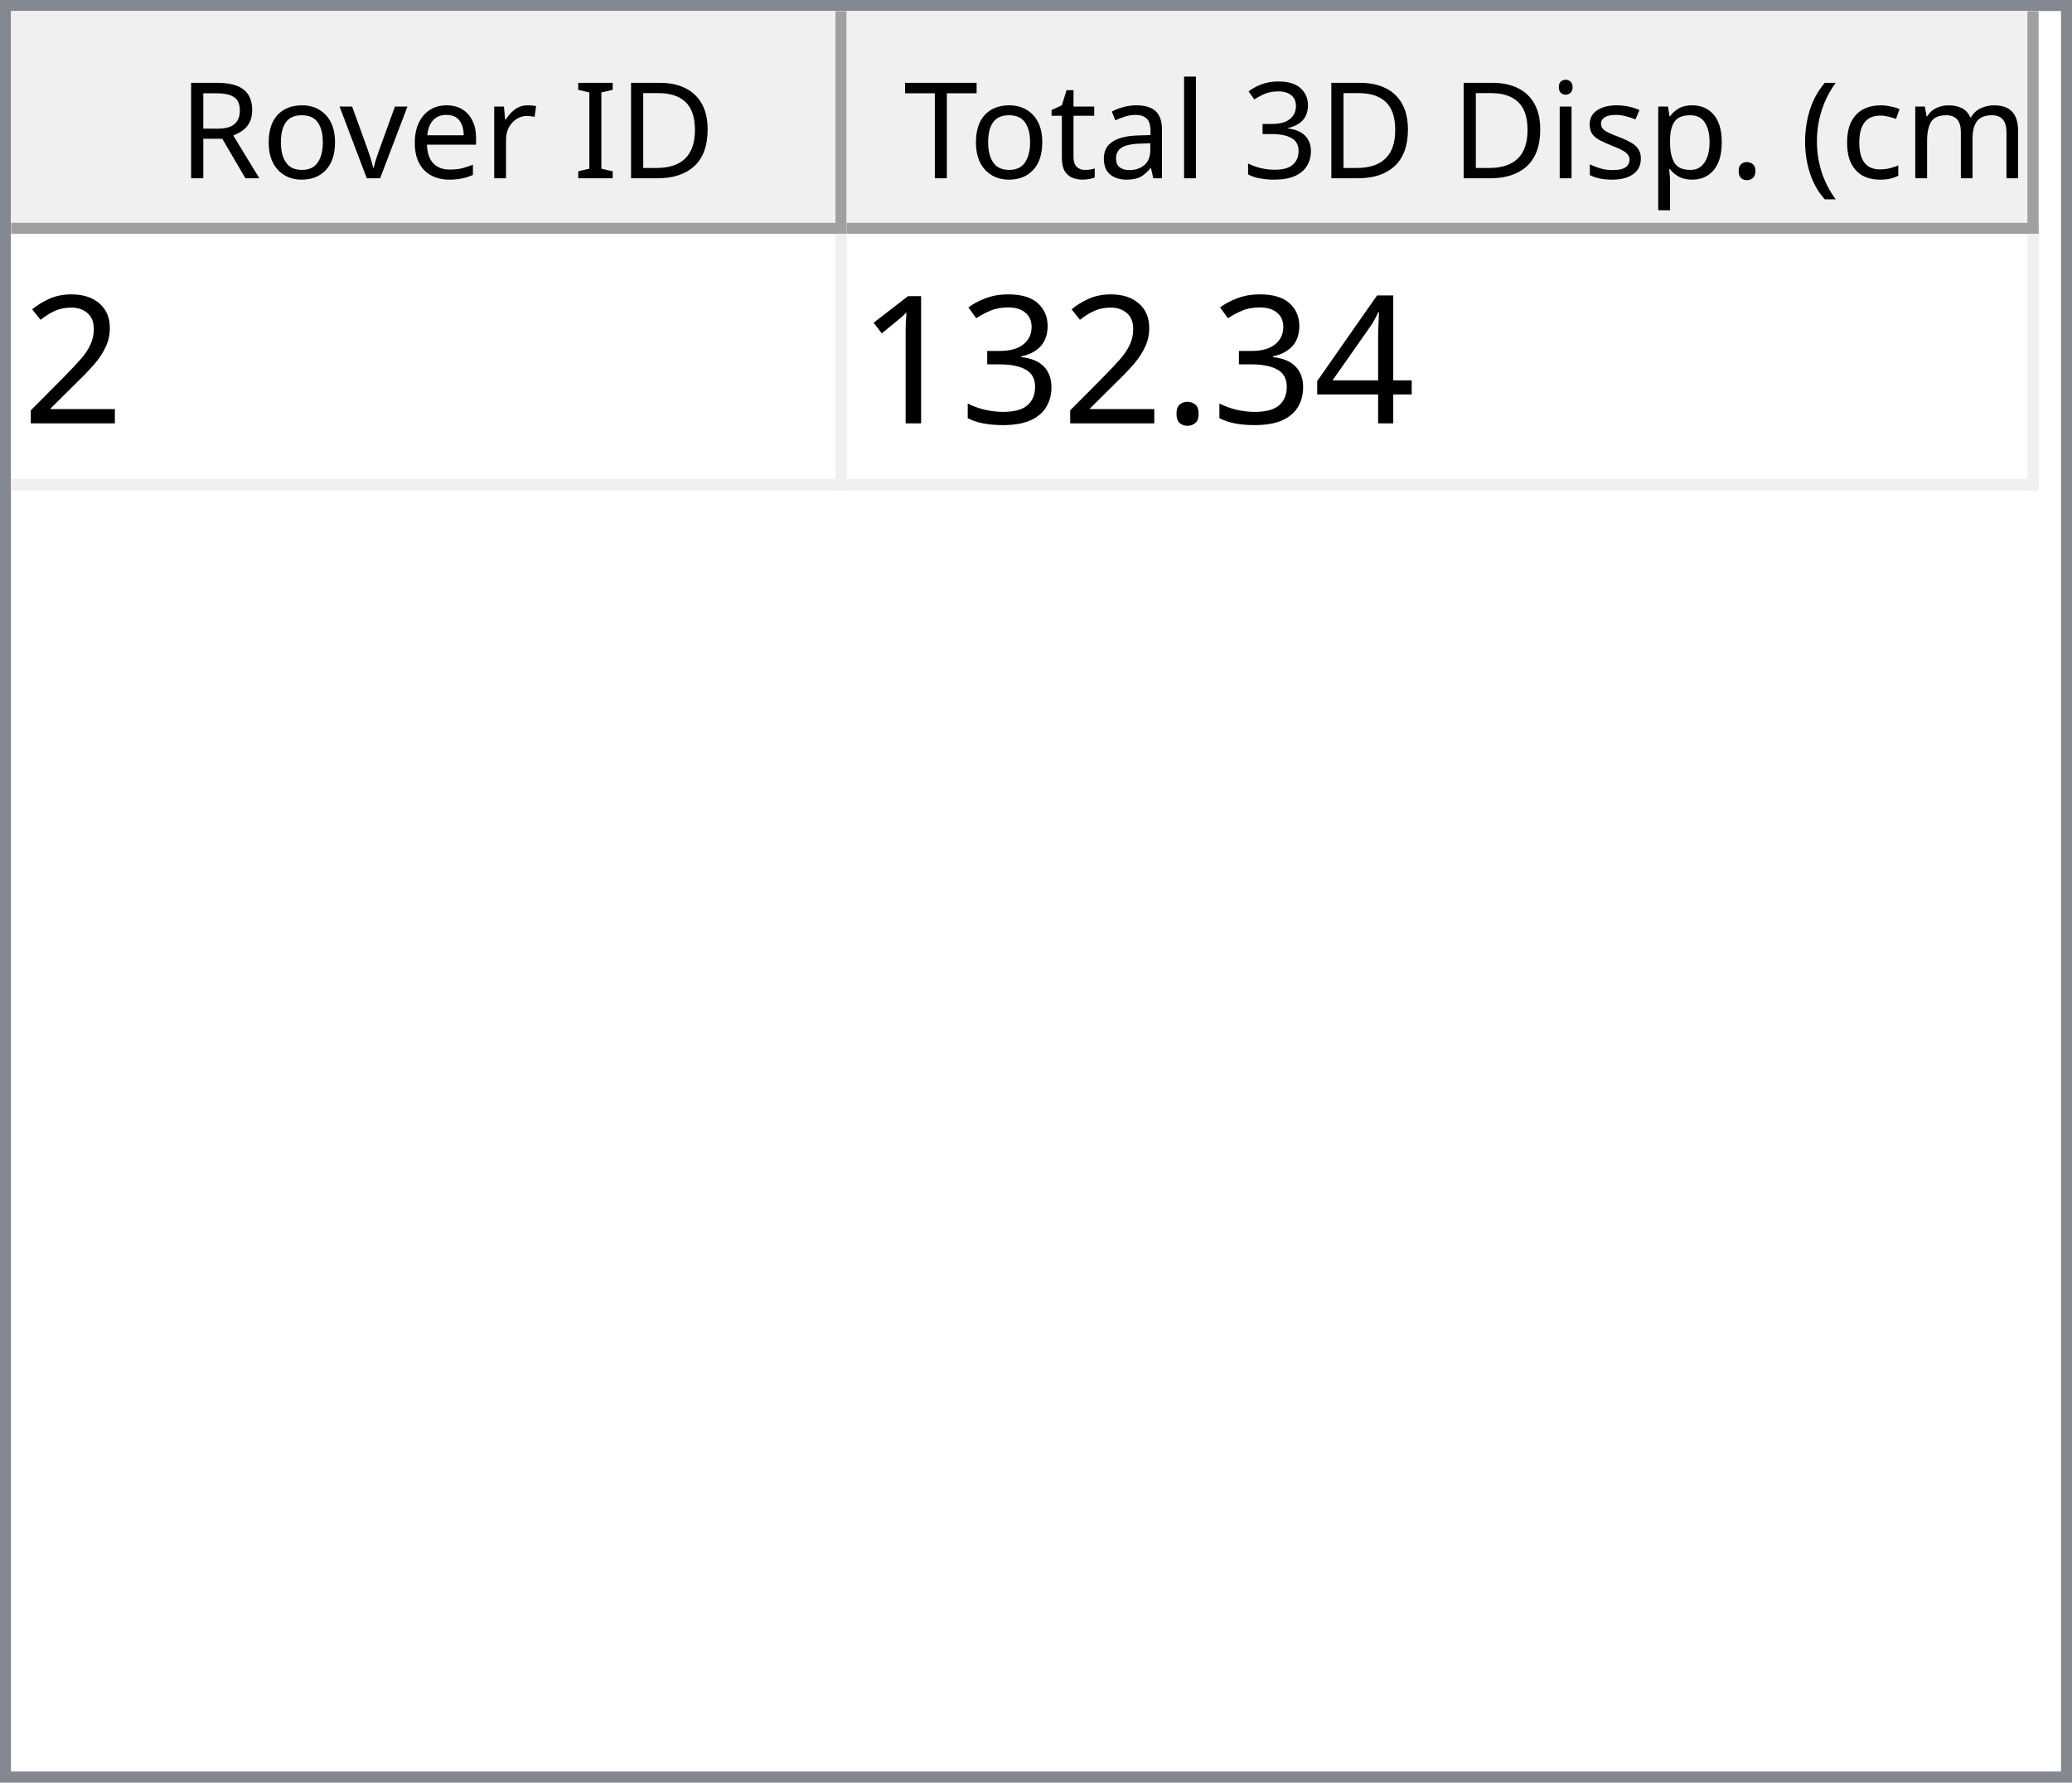
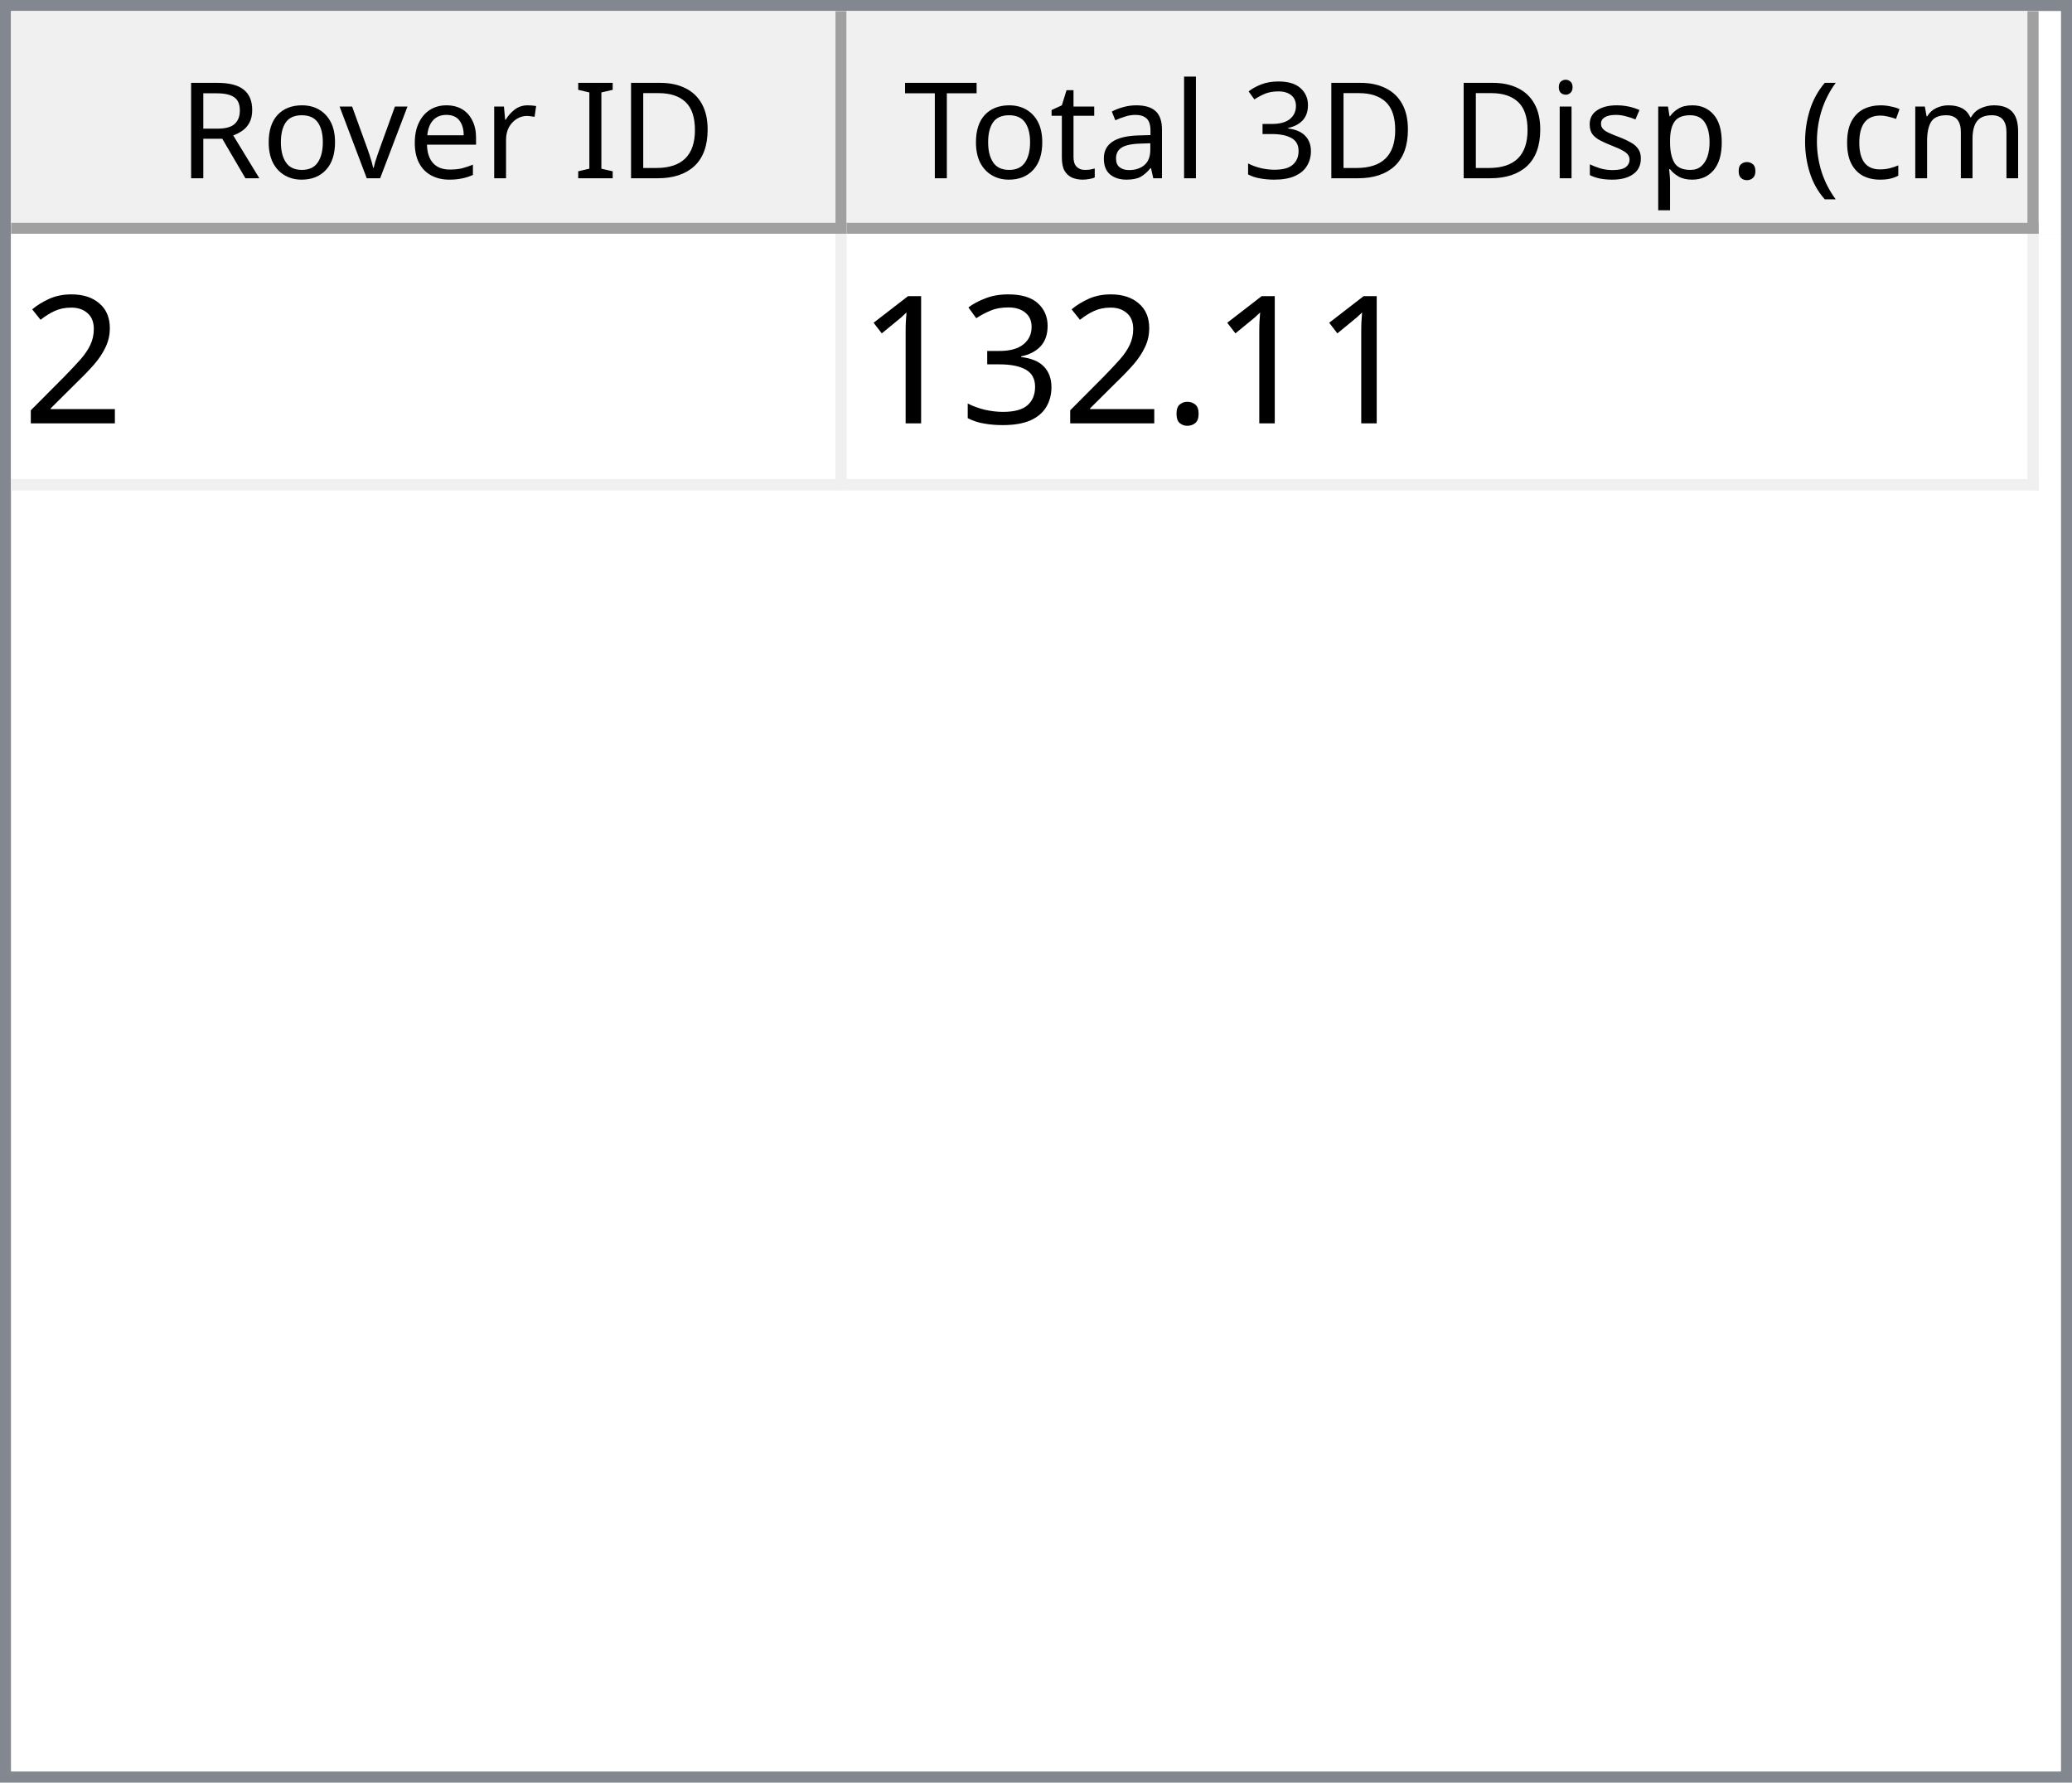
<svg xmlns="http://www.w3.org/2000/svg" style="fill-opacity:1; color-rendering:auto; color-interpolation:auto; text-rendering:auto; stroke:black; stroke-linecap:square; stroke-miterlimit:10; shape-rendering:auto; stroke-opacity:1; fill:black; stroke-dasharray:none; font-weight:normal; stroke-width:1; font-family:'Dialog'; font-style:normal; stroke-linejoin:miter; font-size:12px; stroke-dashoffset:0; image-rendering:auto;" width="186" height="160">
  <defs id="genericDefs" />
  <g>
    <defs id="defs1">
      <clipPath clipPathUnits="userSpaceOnUse" id="clipPath1">
        <path d="M0 0 L186 0 L186 160 L0 160 L0 0 Z" />
      </clipPath>
      <clipPath clipPathUnits="userSpaceOnUse" id="clipPath2">
        <path d="M0 0 L0 160 L186 160 L186 0 Z" />
      </clipPath>
      <clipPath clipPathUnits="userSpaceOnUse" id="clipPath3">
        <path d="M0 0 L0 20 L184 20 L184 0 Z" />
      </clipPath>
      <clipPath clipPathUnits="userSpaceOnUse" id="clipPath4">
        <path d="M0 0 L0 20 L75 20 L75 0 Z" />
      </clipPath>
      <clipPath clipPathUnits="userSpaceOnUse" id="clipPath5">
        <path d="M1 1 L1 19 L74 19 L74 1 Z" />
      </clipPath>
      <clipPath clipPathUnits="userSpaceOnUse" id="clipPath6">
        <path d="M0 0 L0 18 L73 18 L73 0 Z" />
      </clipPath>
      <clipPath clipPathUnits="userSpaceOnUse" id="clipPath7">
        <path d="M-0.5 -0.5 L-0.5 19.5 L74.5 19.5 L74.5 -0.5 Z" />
      </clipPath>
      <clipPath clipPathUnits="userSpaceOnUse" id="clipPath8">
        <path d="M0 0 L0 20 L107 20 L107 0 Z" />
      </clipPath>
      <clipPath clipPathUnits="userSpaceOnUse" id="clipPath9">
        <path d="M1 1 L1 19 L106 19 L106 1 Z" />
      </clipPath>
      <clipPath clipPathUnits="userSpaceOnUse" id="clipPath10">
        <path d="M0 0 L0 18 L105 18 L105 0 Z" />
      </clipPath>
      <clipPath clipPathUnits="userSpaceOnUse" id="clipPath11">
        <path d="M-0.5 -0.5 L-0.5 19.5 L106.5 19.5 L106.5 -0.5 Z" />
      </clipPath>
      <clipPath clipPathUnits="userSpaceOnUse" id="clipPath12">
        <path d="M0 0 L0 138 L184 138 L184 0 Z" />
      </clipPath>
      <clipPath clipPathUnits="userSpaceOnUse" id="clipPath13">
        <path d="M0 0 L0 23 L182 23 L182 0 Z" />
      </clipPath>
      <clipPath clipPathUnits="userSpaceOnUse" id="clipPath14">
        <path d="M-0.5 -0.5 L-0.5 22.5 L181.5 22.5 L181.5 -0.5 Z" />
      </clipPath>
      <clipPath clipPathUnits="userSpaceOnUse" id="clipPath15">
        <path d="M0 0 L0 22 L74 22 L74 0 Z" />
      </clipPath>
      <clipPath clipPathUnits="userSpaceOnUse" id="clipPath16">
        <path d="M0 0 L0 22 L106 22 L106 0 Z" />
      </clipPath>
      <font horiz-adv-x="64.551" id="font1">
        <font-face ascent="107.91" descent="25.098" units-per-em="100" style="font-style:normal; font-family:Segoe UI; font-weight:normal;" />
        <missing-glyph horiz-adv-x="64.551" d="M8.109 0 L8.109 68.266 L56.453 68.266 L56.453 0 L8.109 0 ZM15.328 7.234 L49.219 7.234 L49.219 61.031 L15.328 61.031 L15.328 7.234 Z" />
        <glyph unicode="D" horiz-adv-x="70.117" d="M9.188 0 L9.188 70.016 L28.516 70.016 Q65.531 70.016 65.531 35.891 Q65.531 19.672 55.25 9.836 Q44.969 0 27.734 0 L9.188 0 ZM17.391 62.594 L17.391 7.422 L27.828 7.422 Q41.609 7.422 49.273 14.797 Q56.938 22.172 56.938 35.688 Q56.938 62.594 28.328 62.594 L17.391 62.594 Z" />
        <glyph unicode="I" horiz-adv-x="26.611" d="M17.391 0 L9.188 0 L9.188 70.016 L17.391 70.016 L17.391 0 Z" />
        <glyph unicode=" " horiz-adv-x="27.393" d="" />
        <glyph unicode="r" horiz-adv-x="34.766" d="M34.188 41.891 Q32.078 43.5 28.125 43.5 Q23 43.5 19.555 38.672 Q16.109 33.844 16.109 25.484 L16.109 0 L8.109 0 L8.109 50 L16.109 50 L16.109 39.703 L16.312 39.703 Q18.016 44.969 21.531 47.922 Q25.047 50.875 29.391 50.875 Q32.516 50.875 34.188 50.203 L34.188 41.891 Z" />
        <glyph unicode="e" horiz-adv-x="52.295" d="M48.297 23 L12.984 23 Q13.188 14.656 17.484 10.109 Q21.781 5.562 29.297 5.562 Q37.75 5.562 44.828 11.141 L44.828 3.609 Q38.234 -1.172 27.391 -1.172 Q16.797 -1.172 10.742 5.641 Q4.688 12.453 4.688 24.812 Q4.688 36.469 11.305 43.82 Q17.922 51.172 27.734 51.172 Q37.547 51.172 42.922 44.828 Q48.297 38.484 48.297 27.203 L48.297 23 ZM40.094 29.781 Q40.047 36.719 36.75 40.578 Q33.453 44.438 27.594 44.438 Q21.922 44.438 17.969 40.383 Q14.016 36.328 13.094 29.781 L40.094 29.781 Z" />
        <glyph unicode="v" horiz-adv-x="47.9" d="M47.406 50 L27.484 0 L19.625 0 L0.688 50 L9.469 50 L22.172 13.672 Q23.578 9.672 23.922 6.688 L24.125 6.688 Q24.609 10.453 25.688 13.484 L38.969 50 L47.406 50 Z" />
        <glyph unicode="o" horiz-adv-x="58.594" d="M29 -1.172 Q17.922 -1.172 11.305 5.836 Q4.688 12.844 4.688 24.422 Q4.688 37.016 11.57 44.094 Q18.453 51.172 30.172 51.172 Q41.359 51.172 47.633 44.289 Q53.906 37.406 53.906 25.203 Q53.906 13.234 47.141 6.031 Q40.375 -1.172 29 -1.172 ZM29.594 44.438 Q21.875 44.438 17.383 39.188 Q12.891 33.938 12.891 24.703 Q12.891 15.828 17.43 10.695 Q21.969 5.562 29.594 5.562 Q37.359 5.562 41.531 10.594 Q45.703 15.625 45.703 24.906 Q45.703 34.281 41.531 39.359 Q37.359 44.438 29.594 44.438 Z" />
        <glyph unicode="R" horiz-adv-x="59.814" d="M59.375 0 L49.609 0 L37.891 19.625 Q36.281 22.359 34.766 24.289 Q33.25 26.219 31.664 27.438 Q30.078 28.656 28.25 29.219 Q26.422 29.781 24.125 29.781 L17.391 29.781 L17.391 0 L9.188 0 L9.188 70.016 L30.078 70.016 Q34.672 70.016 38.555 68.867 Q42.438 67.719 45.289 65.375 Q48.141 63.031 49.758 59.547 Q51.375 56.062 51.375 51.375 Q51.375 47.703 50.273 44.656 Q49.172 41.609 47.148 39.211 Q45.125 36.812 42.266 35.133 Q39.406 33.453 35.844 32.516 L35.844 32.328 Q37.594 31.547 38.891 30.547 Q40.188 29.547 41.359 28.18 Q42.531 26.812 43.68 25.078 Q44.828 23.344 46.234 21.047 L59.375 0 ZM17.391 62.594 L17.391 37.203 L28.516 37.203 Q31.594 37.203 34.203 38.133 Q36.812 39.062 38.719 40.797 Q40.625 42.531 41.703 45.047 Q42.781 47.562 42.781 50.688 Q42.781 56.297 39.141 59.445 Q35.5 62.594 28.609 62.594 L17.391 62.594 Z" />
        <glyph unicode=")" horiz-adv-x="30.176" d="M8.297 -15.922 L1.172 -15.922 Q16.406 2.344 16.406 26.812 Q16.406 51.469 1.078 70.016 L8.297 70.016 Q23.531 52.156 23.531 26.703 Q23.531 1.375 8.297 -15.922 Z" />
        <glyph unicode="m" horiz-adv-x="86.133" d="M79.109 0 L71.094 0 L71.094 28.719 Q71.094 37.016 68.531 40.727 Q65.969 44.438 59.906 44.438 Q54.781 44.438 51.195 39.75 Q47.609 35.062 47.609 28.516 L47.609 0 L39.594 0 L39.594 29.688 Q39.594 44.438 28.219 44.438 Q22.953 44.438 19.531 40.016 Q16.109 35.594 16.109 28.516 L16.109 0 L8.109 0 L8.109 50 L16.109 50 L16.109 42.094 L16.312 42.094 Q21.625 51.172 31.844 51.172 Q36.969 51.172 40.773 48.312 Q44.578 45.453 46 40.828 Q51.562 51.172 62.594 51.172 Q79.109 51.172 79.109 30.812 L79.109 0 Z" />
        <glyph unicode="c" horiz-adv-x="46.191" d="M42.188 2.297 Q36.422 -1.172 28.516 -1.172 Q17.828 -1.172 11.258 5.789 Q4.688 12.75 4.688 23.828 Q4.688 36.188 11.766 43.68 Q18.844 51.172 30.672 51.172 Q37.25 51.172 42.281 48.734 L42.281 40.531 Q36.719 44.438 30.375 44.438 Q22.703 44.438 17.797 38.945 Q12.891 33.453 12.891 24.516 Q12.891 15.719 17.508 10.641 Q22.125 5.562 29.891 5.562 Q36.422 5.562 42.188 9.906 L42.188 2.297 Z" />
        <glyph unicode="(" horiz-adv-x="30.176" d="M29.109 -15.922 L21.969 -15.922 Q6.844 1.375 6.844 26.703 Q6.844 52.156 21.969 70.016 L29.203 70.016 Q13.875 51.469 13.875 26.812 Q13.875 2.344 29.109 -15.922 Z" />
        <glyph unicode="." horiz-adv-x="21.68" d="M10.891 -1.078 Q8.641 -1.078 7.055 0.539 Q5.469 2.156 5.469 4.391 Q5.469 6.641 7.055 8.273 Q8.641 9.906 10.891 9.906 Q13.188 9.906 14.797 8.273 Q16.406 6.641 16.406 4.391 Q16.406 2.156 14.797 0.539 Q13.188 -1.078 10.891 -1.078 Z" />
        <glyph unicode="p" horiz-adv-x="58.789" d="M16.312 7.234 L16.109 7.234 L16.109 -23 L8.109 -23 L8.109 50 L16.109 50 L16.109 41.219 L16.312 41.219 Q22.219 51.172 33.594 51.172 Q43.266 51.172 48.688 44.461 Q54.109 37.75 54.109 26.469 Q54.109 13.922 48 6.375 Q41.891 -1.172 31.297 -1.172 Q21.578 -1.172 16.312 7.234 ZM16.109 27.391 L16.109 20.406 Q16.109 14.203 20.141 9.883 Q24.172 5.562 30.375 5.562 Q37.641 5.562 41.773 11.133 Q45.906 16.703 45.906 26.609 Q45.906 34.969 42.047 39.703 Q38.188 44.438 31.594 44.438 Q24.609 44.438 20.359 39.578 Q16.109 34.719 16.109 27.391 Z" />
        <glyph unicode="s" horiz-adv-x="42.432" d="M5.078 1.812 L5.078 10.406 Q11.625 5.562 19.484 5.562 Q30.031 5.562 30.031 12.594 Q30.031 14.594 29.125 15.992 Q28.219 17.391 26.68 18.461 Q25.141 19.531 23.07 20.383 Q21 21.234 18.609 22.172 Q15.281 23.484 12.766 24.828 Q10.25 26.172 8.57 27.859 Q6.891 29.547 6.031 31.695 Q5.172 33.844 5.172 36.719 Q5.172 40.234 6.789 42.945 Q8.406 45.656 11.086 47.484 Q13.766 49.312 17.211 50.242 Q20.656 51.172 24.312 51.172 Q30.812 51.172 35.938 48.922 L35.938 40.828 Q30.422 44.438 23.25 44.438 Q21 44.438 19.195 43.922 Q17.391 43.406 16.094 42.477 Q14.797 41.547 14.086 40.258 Q13.375 38.969 13.375 37.406 Q13.375 35.453 14.086 34.133 Q14.797 32.812 16.164 31.789 Q17.531 30.766 19.484 29.938 Q21.438 29.109 23.922 28.125 Q27.25 26.859 29.883 25.516 Q32.516 24.172 34.375 22.484 Q36.234 20.797 37.234 18.602 Q38.234 16.406 38.234 13.375 Q38.234 9.672 36.602 6.938 Q34.969 4.203 32.234 2.398 Q29.5 0.594 25.93 -0.289 Q22.359 -1.172 18.453 -1.172 Q10.75 -1.172 5.078 1.812 Z" />
        <glyph unicode="i" horiz-adv-x="24.219" d="M12.203 62.703 Q10.062 62.703 8.547 64.164 Q7.031 65.625 7.031 67.875 Q7.031 70.125 8.547 71.609 Q10.062 73.094 12.203 73.094 Q14.406 73.094 15.945 71.609 Q17.484 70.125 17.484 67.875 Q17.484 65.719 15.945 64.211 Q14.406 62.703 12.203 62.703 ZM16.109 0 L8.109 0 L8.109 50 L16.109 50 L16.109 0 Z" />
        <glyph unicode="3" horiz-adv-x="53.906" d="M46.531 19.828 Q46.531 15.094 44.75 11.211 Q42.969 7.328 39.719 4.57 Q36.469 1.812 31.93 0.297 Q27.391 -1.219 21.922 -1.219 Q11.922 -1.219 6 2.594 L6 11.188 Q13.094 5.609 22.219 5.609 Q25.875 5.609 28.828 6.539 Q31.781 7.469 33.906 9.227 Q36.031 10.984 37.18 13.477 Q38.328 15.969 38.328 19.094 Q38.328 32.812 18.797 32.812 L12.984 32.812 L12.984 39.594 L18.5 39.594 Q35.797 39.594 35.797 52.484 Q35.797 64.406 22.609 64.406 Q15.188 64.406 8.688 59.422 L8.688 67.188 Q15.375 71.188 24.609 71.188 Q29 71.188 32.57 69.969 Q36.141 68.75 38.68 66.555 Q41.219 64.359 42.609 61.281 Q44 58.203 44 54.5 Q44 40.672 30.031 36.719 L30.031 36.531 Q33.594 36.141 36.625 34.797 Q39.656 33.453 41.852 31.305 Q44.047 29.156 45.289 26.25 Q46.531 23.344 46.531 19.828 Z" />
        <glyph unicode="l" horiz-adv-x="24.219" d="M16.109 0 L8.109 0 L8.109 74.031 L16.109 74.031 L16.109 0 Z" />
        <glyph unicode="a" horiz-adv-x="50.879" d="M43.891 0 L35.891 0 L35.891 7.812 L35.688 7.812 Q30.469 -1.172 20.312 -1.172 Q12.844 -1.172 8.617 2.781 Q4.391 6.734 4.391 13.281 Q4.391 27.297 20.906 29.594 L35.891 31.688 Q35.891 44.438 25.594 44.438 Q16.547 44.438 9.281 38.281 L9.281 46.484 Q16.656 51.172 26.266 51.172 Q43.891 51.172 43.891 32.516 L43.891 0 ZM35.891 25.297 L23.828 23.641 Q18.266 22.859 15.43 20.875 Q12.594 18.891 12.594 13.875 Q12.594 10.203 15.211 7.883 Q17.828 5.562 22.172 5.562 Q28.125 5.562 32.008 9.742 Q35.891 13.922 35.891 20.312 L35.891 25.297 Z" />
        <glyph unicode="t" horiz-adv-x="33.887" d="M31.297 0.484 Q28.469 -1.078 23.828 -1.078 Q10.688 -1.078 10.688 13.578 L10.688 43.172 L2.094 43.172 L2.094 50 L10.688 50 L10.688 62.203 L18.703 64.797 L18.703 50 L31.297 50 L31.297 43.172 L18.703 43.172 L18.703 14.984 Q18.703 9.969 20.414 7.82 Q22.125 5.672 26.078 5.672 Q29.109 5.672 31.297 7.328 L31.297 0.484 Z" />
        <glyph unicode="T" horiz-adv-x="52.393" d="M50.594 62.594 L30.375 62.594 L30.375 0 L22.172 0 L22.172 62.594 L2 62.594 L2 70.016 L50.594 70.016 L50.594 62.594 Z" />
      </font>
      <font horiz-adv-x="75.0" id="font2">
        <font-face ascent="100.537" descent="21.973" units-per-em="100" style="font-style:normal; font-family:sans-serif; font-weight:normal;" />
        <missing-glyph horiz-adv-x="75.0" d="M12.5 0 L12.5 62.5 L62.5 62.5 L62.5 0 L12.5 0 ZM14.062 1.562 L60.938 1.562 L60.938 60.938 L14.062 60.938 L14.062 1.562 Z" />
        <glyph unicode="2" horiz-adv-x="55.615" d="M50.344 8.453 L50.344 0 L3.031 0 Q2.938 3.172 4.047 6.109 Q5.859 10.938 9.836 15.625 Q13.812 20.312 21.344 26.469 Q33.016 36.031 37.117 41.625 Q41.219 47.219 41.219 52.203 Q41.219 57.422 37.477 61.008 Q33.734 64.594 27.734 64.594 Q21.391 64.594 17.578 60.789 Q13.766 56.984 13.719 50.25 L4.688 51.172 Q5.609 61.281 11.664 66.578 Q17.719 71.875 27.938 71.875 Q38.234 71.875 44.242 66.164 Q50.25 60.453 50.25 52 Q50.25 47.703 48.492 43.555 Q46.734 39.406 42.656 34.812 Q38.578 30.219 29.109 22.219 Q21.188 15.578 18.945 13.211 Q16.703 10.844 15.234 8.453 L50.344 8.453 Z" />
-         <glyph unicode="4" horiz-adv-x="55.615" d="M32.328 0 L32.328 17.141 L1.266 17.141 L1.266 25.203 L33.938 71.578 L41.109 71.578 L41.109 25.203 L50.781 25.203 L50.781 17.141 L41.109 17.141 L41.109 0 L32.328 0 ZM32.328 25.203 L32.328 57.469 L9.906 25.203 L32.328 25.203 Z" />
        <glyph unicode="." horiz-adv-x="27.783" d="M9.078 0 L9.078 10.016 L19.094 10.016 L19.094 0 L9.078 0 Z" />
        <glyph unicode="3" horiz-adv-x="55.615" d="M4.203 18.891 L12.984 20.062 Q14.5 12.594 18.141 9.297 Q21.781 6 27 6 Q33.203 6 37.477 10.297 Q41.75 14.594 41.75 20.953 Q41.75 27 37.797 30.93 Q33.844 34.859 27.734 34.859 Q25.25 34.859 21.531 33.891 L22.516 41.609 Q23.391 41.5 23.922 41.5 Q29.547 41.5 34.039 44.43 Q38.531 47.359 38.531 53.469 Q38.531 58.297 35.258 61.477 Q31.984 64.656 26.812 64.656 Q21.688 64.656 18.266 61.43 Q14.844 58.203 13.875 51.766 L5.078 53.328 Q6.688 62.156 12.398 67.016 Q18.109 71.875 26.609 71.875 Q32.469 71.875 37.398 69.359 Q42.328 66.844 44.945 62.5 Q47.562 58.156 47.562 53.266 Q47.562 48.641 45.07 44.828 Q42.578 41.016 37.703 38.766 Q44.047 37.312 47.562 32.695 Q51.078 28.078 51.078 21.141 Q51.078 11.766 44.242 5.25 Q37.406 -1.266 26.953 -1.266 Q17.531 -1.266 11.305 4.352 Q5.078 9.969 4.203 18.891 Z" />
        <glyph unicode="1" horiz-adv-x="55.615" d="M37.25 0 L28.469 0 L28.469 56 Q25.297 52.984 20.141 49.953 Q14.984 46.922 10.891 45.406 L10.891 53.906 Q18.266 57.375 23.781 62.305 Q29.297 67.234 31.594 71.875 L37.25 71.875 L37.25 0 Z" />
      </font>
    </defs>
    <g style="fill:white; stroke:white;">
      <rect x="0" y="0" width="186" style="clip-path:url(#clipPath1); stroke:none;" height="160" />
    </g>
    <g style="fill:white; text-rendering:optimizeSpeed; color-rendering:optimizeSpeed; image-rendering:optimizeSpeed; shape-rendering:crispEdges; stroke:white; color-interpolation:sRGB;">
      <rect x="0" width="186" height="160" y="0" style="stroke:none;" />
      <path style="stroke:none;" d="M0 160 L186 160 L186 0 L0 0 Z" />
    </g>
    <g style="fill:rgb(240,240,240); font-family:'Segoe UI'; stroke:rgb(240,240,240);">
      <rect x="0" y="0" width="186" style="clip-path:url(#clipPath2); stroke:none;" height="160" />
    </g>
    <g style="fill:rgb(130,135,144); font-family:'Segoe UI'; stroke:rgb(130,135,144);">
      <path d="M0 0 L186 0 L186 160 L0 160 L0 0 ZM1 1 L185 1 L185 159 L1 159 L1 1 Z" style="fill-rule:evenodd; clip-path:url(#clipPath2); stroke:none;" />
    </g>
    <g style="fill:white; font-family:'Segoe UI'; stroke:white;" transform="translate(1,1)">
      <rect x="0" y="0" width="184" style="clip-path:url(#clipPath3); stroke:none;" height="20" />
    </g>
    <g style="fill:rgb(240,240,240); font-family:'Segoe UI'; stroke:rgb(240,240,240);" transform="translate(1,1)">
      <rect x="0" y="0" width="75" style="clip-path:url(#clipPath4); stroke:none;" height="20" />
    </g>
    <g style="font-family:'Segoe UI';" transform="translate(2,2)">
      <text x="14" xml:space="preserve" y="14" style="clip-path:url(#clipPath6); stroke:none;">Rover ID</text>
    </g>
    <g style="fill:rgb(160,160,160); font-family:'Segoe UI'; stroke:rgb(160,160,160); stroke-linejoin:bevel;" transform="translate(1.5,1.5)">
      <line x1="74" x2="74" y1="0" style="fill:none; clip-path:url(#clipPath7);" y2="19" />
    </g>
    <g style="fill:rgb(160,160,160); font-family:'Segoe UI'; stroke:rgb(160,160,160); stroke-linejoin:bevel;" transform="matrix(1,0,0,1,1,1) translate(0.5,0.5)">
      <line x1="0" x2="74" y1="19" style="fill:none; clip-path:url(#clipPath7);" y2="19" />
    </g>
    <g style="fill:rgb(240,240,240); font-family:'Segoe UI'; stroke:rgb(240,240,240);" transform="translate(76,1)">
      <rect x="0" y="0" width="107" style="clip-path:url(#clipPath8); stroke:none;" height="20" />
    </g>
    <g style="font-family:'Segoe UI';" transform="translate(77,2)">
      <text x="1" xml:space="preserve" y="14" style="clip-path:url(#clipPath10); stroke:none;"> Total 3D Disp. (cm)</text>
    </g>
    <g style="fill:rgb(160,160,160); font-family:'Segoe UI'; stroke:rgb(160,160,160); stroke-linejoin:bevel;" transform="translate(76.5,1.5)">
      <line x1="106" x2="106" y1="0" style="fill:none; clip-path:url(#clipPath11);" y2="19" />
    </g>
    <g style="fill:rgb(160,160,160); font-family:'Segoe UI'; stroke:rgb(160,160,160); stroke-linejoin:bevel;" transform="matrix(1,0,0,1,76,1) translate(0.5,0.5)">
      <line x1="0" x2="106" y1="19" style="fill:none; clip-path:url(#clipPath11);" y2="19" />
    </g>
    <g style="fill:white; font-family:'Segoe UI'; stroke:white;" transform="translate(1,21)">
      <rect x="0" y="0" width="184" style="clip-path:url(#clipPath12); stroke:none;" height="138" />
    </g>
    <g style="fill:rgb(240,240,240); font-size:16px; font-family:sans-serif; stroke:rgb(240,240,240);" transform="translate(1,21)">
      <rect x="0" y="0" width="182" style="clip-path:url(#clipPath13); stroke:none;" height="23" />
      <line transform="translate(0.5,0.5)" x1="0" x2="181" y1="22" style="clip-path:url(#clipPath14); fill:none; stroke-linejoin:bevel;" y2="22" />
    </g>
    <g transform="matrix(1,0,0,1,1,21) translate(0.5,0.5)" style="fill:rgb(240,240,240); font-size:16px; font-family:sans-serif; stroke:rgb(240,240,240); stroke-linejoin:bevel;">
      <line x1="74" x2="74" y1="0" style="fill:none; clip-path:url(#clipPath14);" y2="22" />
    </g>
    <g transform="matrix(1,0,0,1,1,21) translate(0.5,0.5)" style="fill:rgb(240,240,240); font-size:16px; font-family:sans-serif; stroke:rgb(240,240,240); stroke-linejoin:bevel;">
      <line x1="181" x2="181" y1="0" style="fill:none; clip-path:url(#clipPath14);" y2="22" />
    </g>
    <g style="fill:white; font-size:16px; font-family:sans-serif; stroke:white;" transform="matrix(1,0,0,1,1,21)">
      <rect x="0" y="0" width="74" style="clip-path:url(#clipPath15); stroke:none;" height="22" />
      <text x="1" y="17" style="fill:black; clip-path:url(#clipPath15); stroke:none;" xml:space="preserve">2</text>
    </g>
    <g style="fill:white; font-size:16px; font-family:sans-serif; stroke:white;" transform="matrix(1,0,0,1,1,21) translate(75,0)">
      <rect x="0" y="0" width="106" style="clip-path:url(#clipPath16); stroke:none;" height="22" />
-       <text x="1" y="17" style="fill:black; clip-path:url(#clipPath16); stroke:none;" xml:space="preserve">132.34</text>
+       <text x="1" y="17" style="fill:black; clip-path:url(#clipPath16); stroke:none;" xml:space="preserve">132.11</text>
    </g>
  </g>
</svg>
